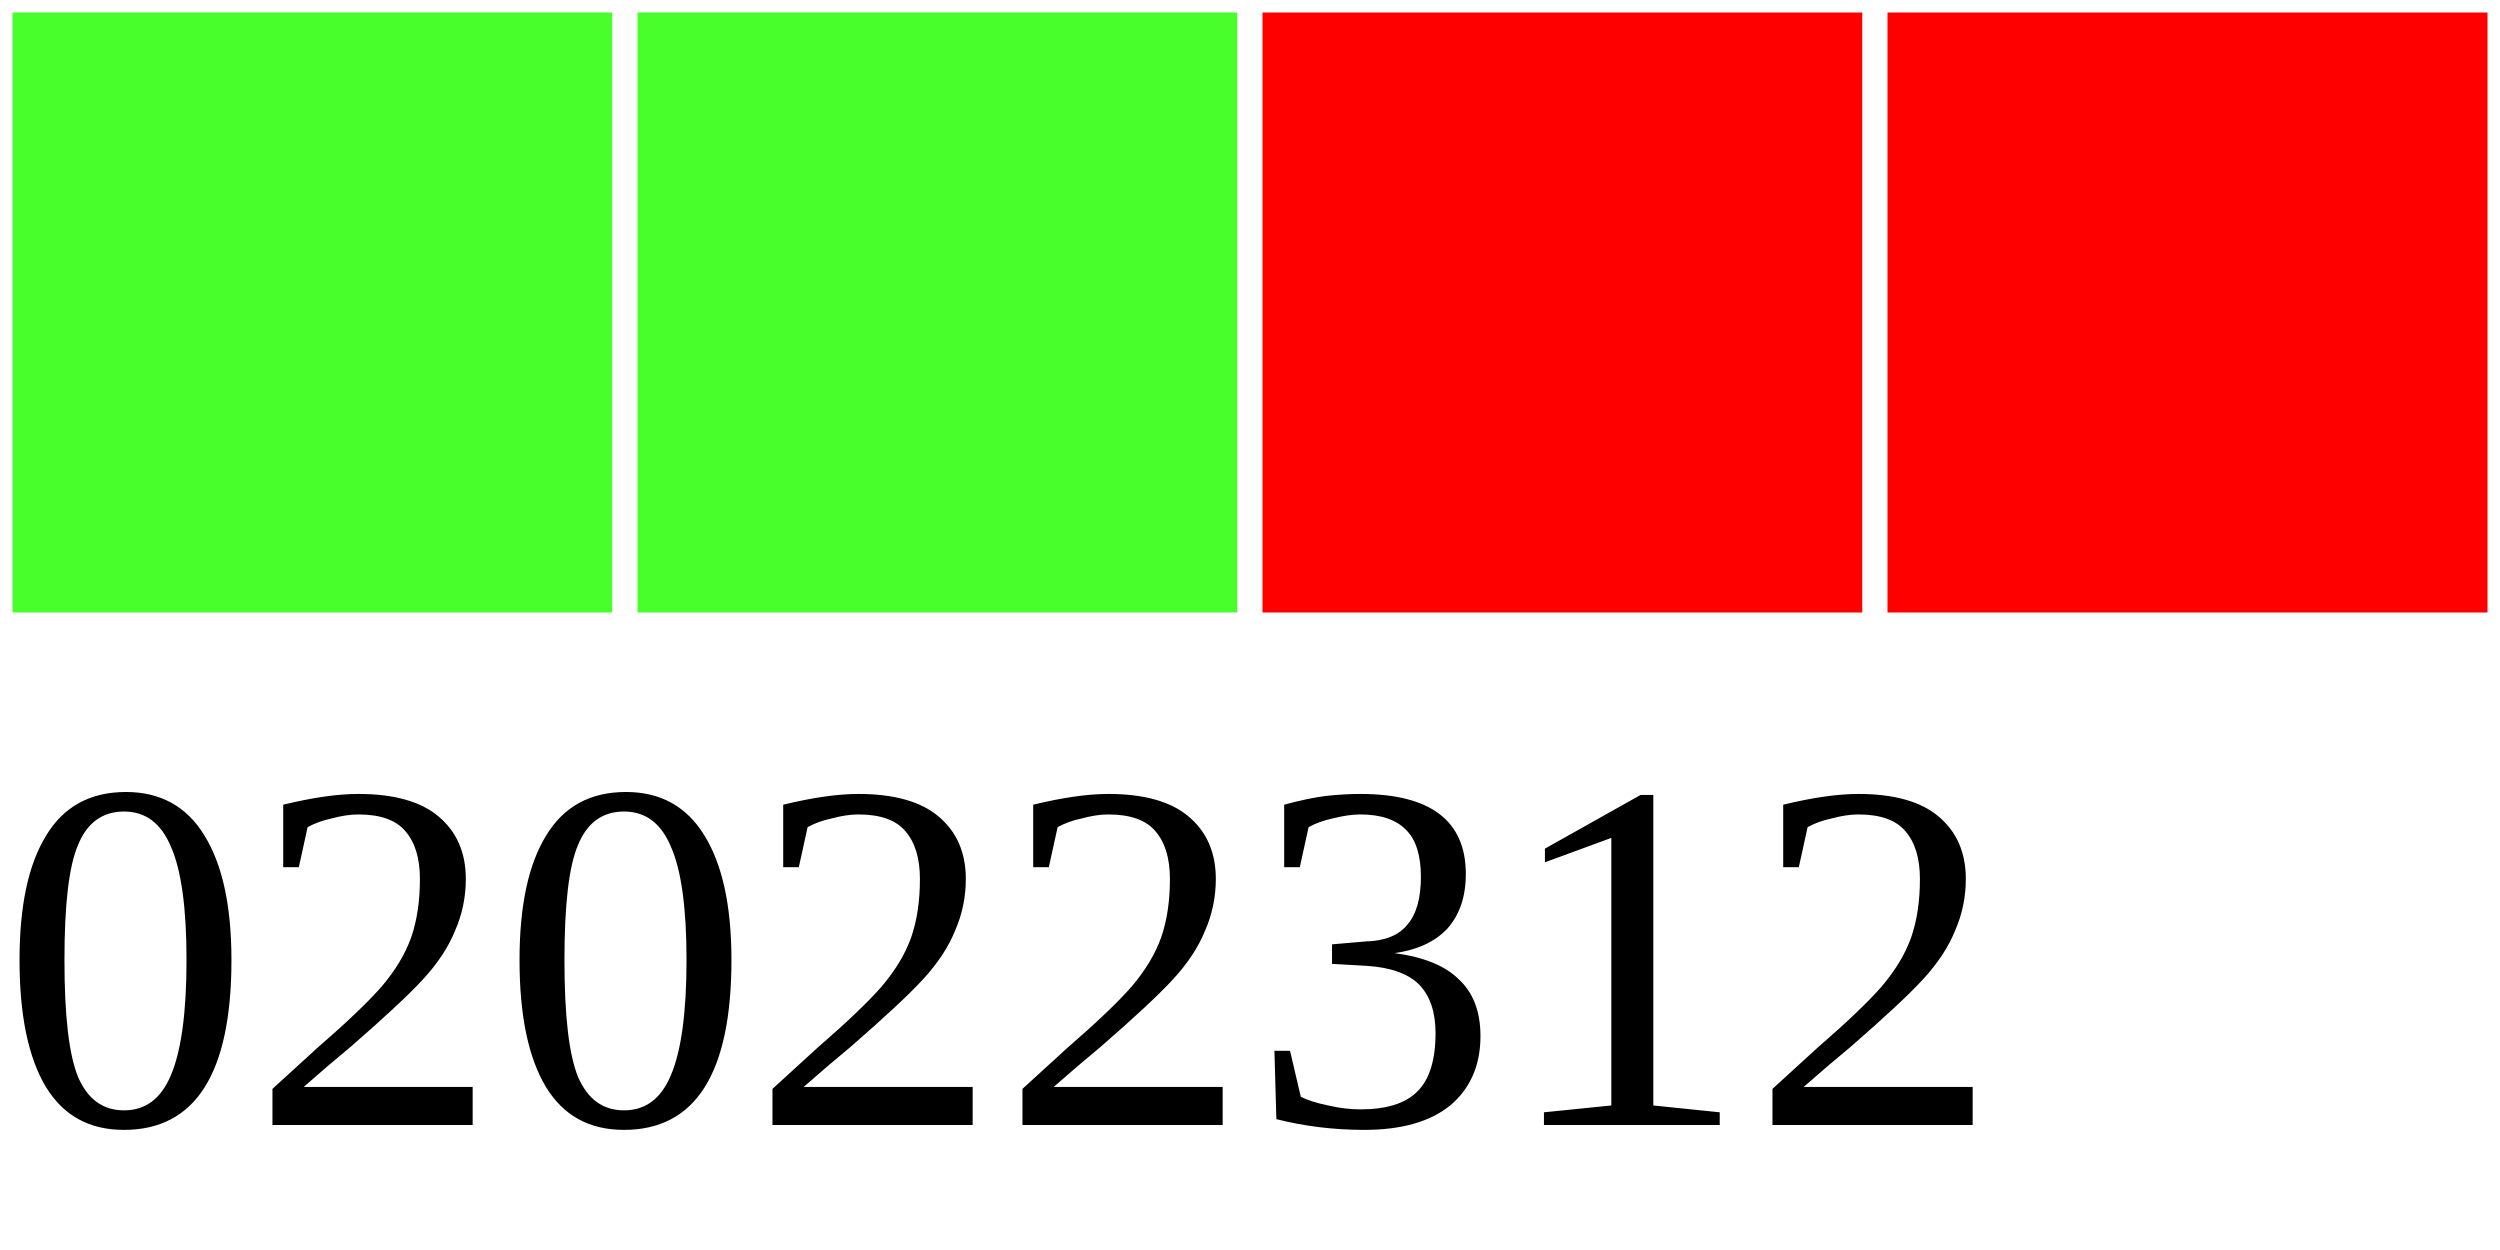
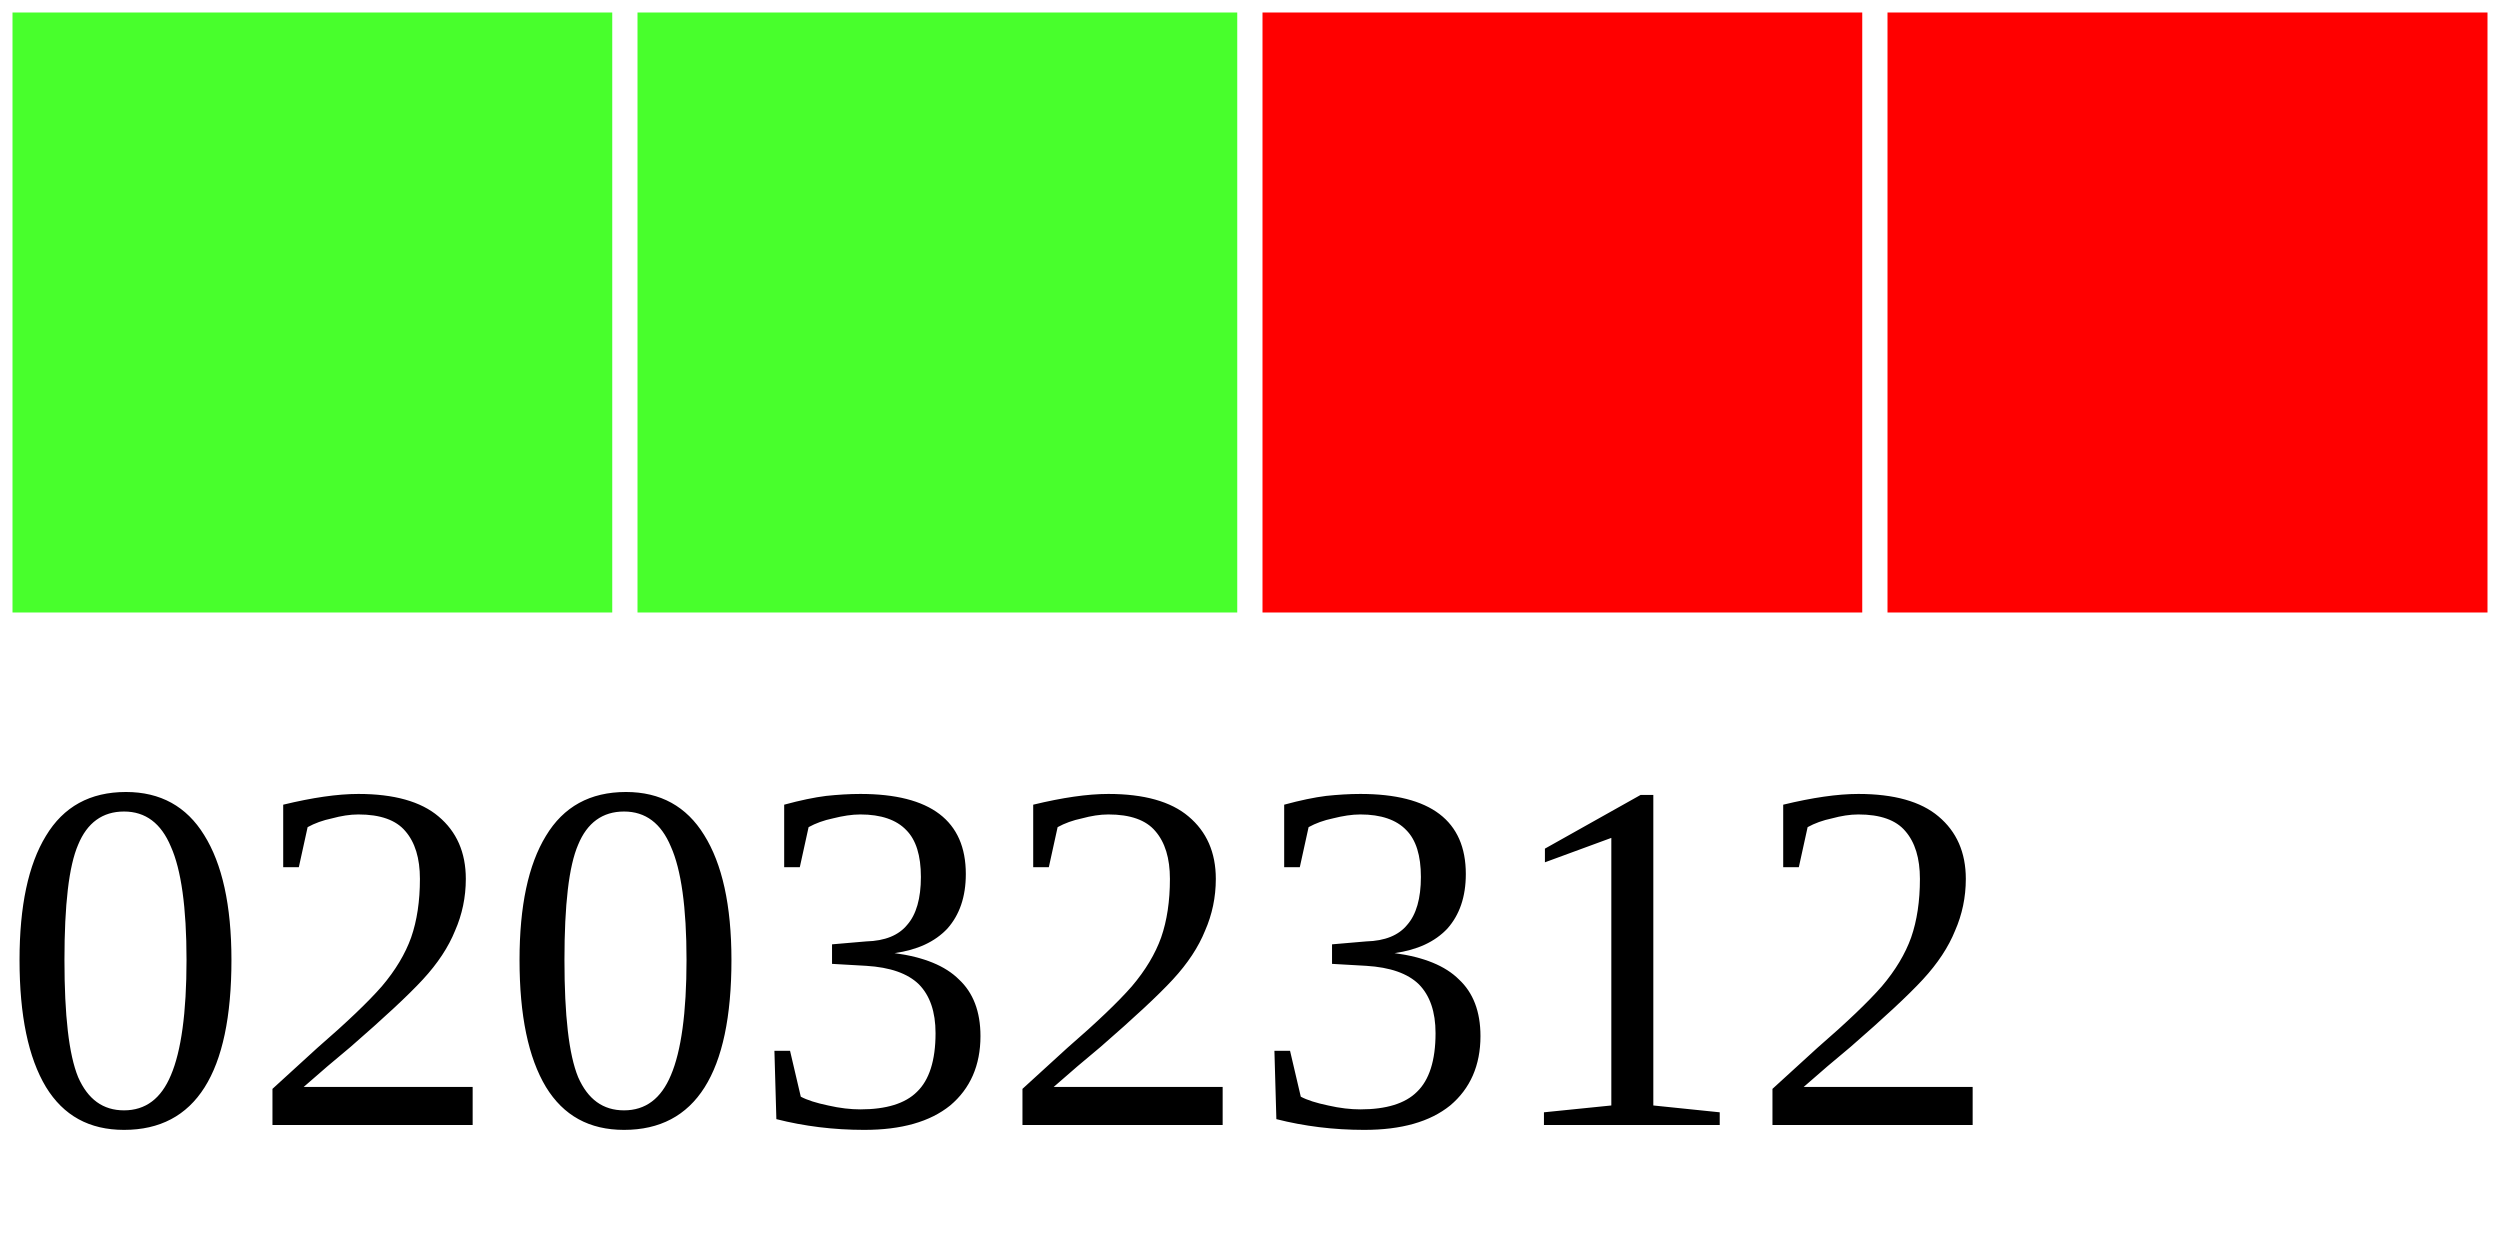
<svg xmlns="http://www.w3.org/2000/svg" width="40" height="20">
  <g>
    <rect width="10" height="10" style="fill:#48FF2C;stroke-width:0.4;stroke:rgb(255,255,255)" x="0" />
    <rect width="10" height="10" style="fill:#48FF2C;stroke-width:0.4;stroke:rgb(255,255,255)" x="10" />
    <rect width="10" height="10" style="fill:#FF0000;stroke-width:0.4;stroke:rgb(255,255,255)" x="20" />
    <rect width="10" height="10" style="fill:#FF0000;stroke-width:0.4;stroke:rgb(255,255,255)" x="30" />
-     <text x="0" y="18" fill="black" font-size="8">02022312</text>
+     <text x="0" y="18" fill="black" font-size="8">02032312</text>
  </g>
</svg>
